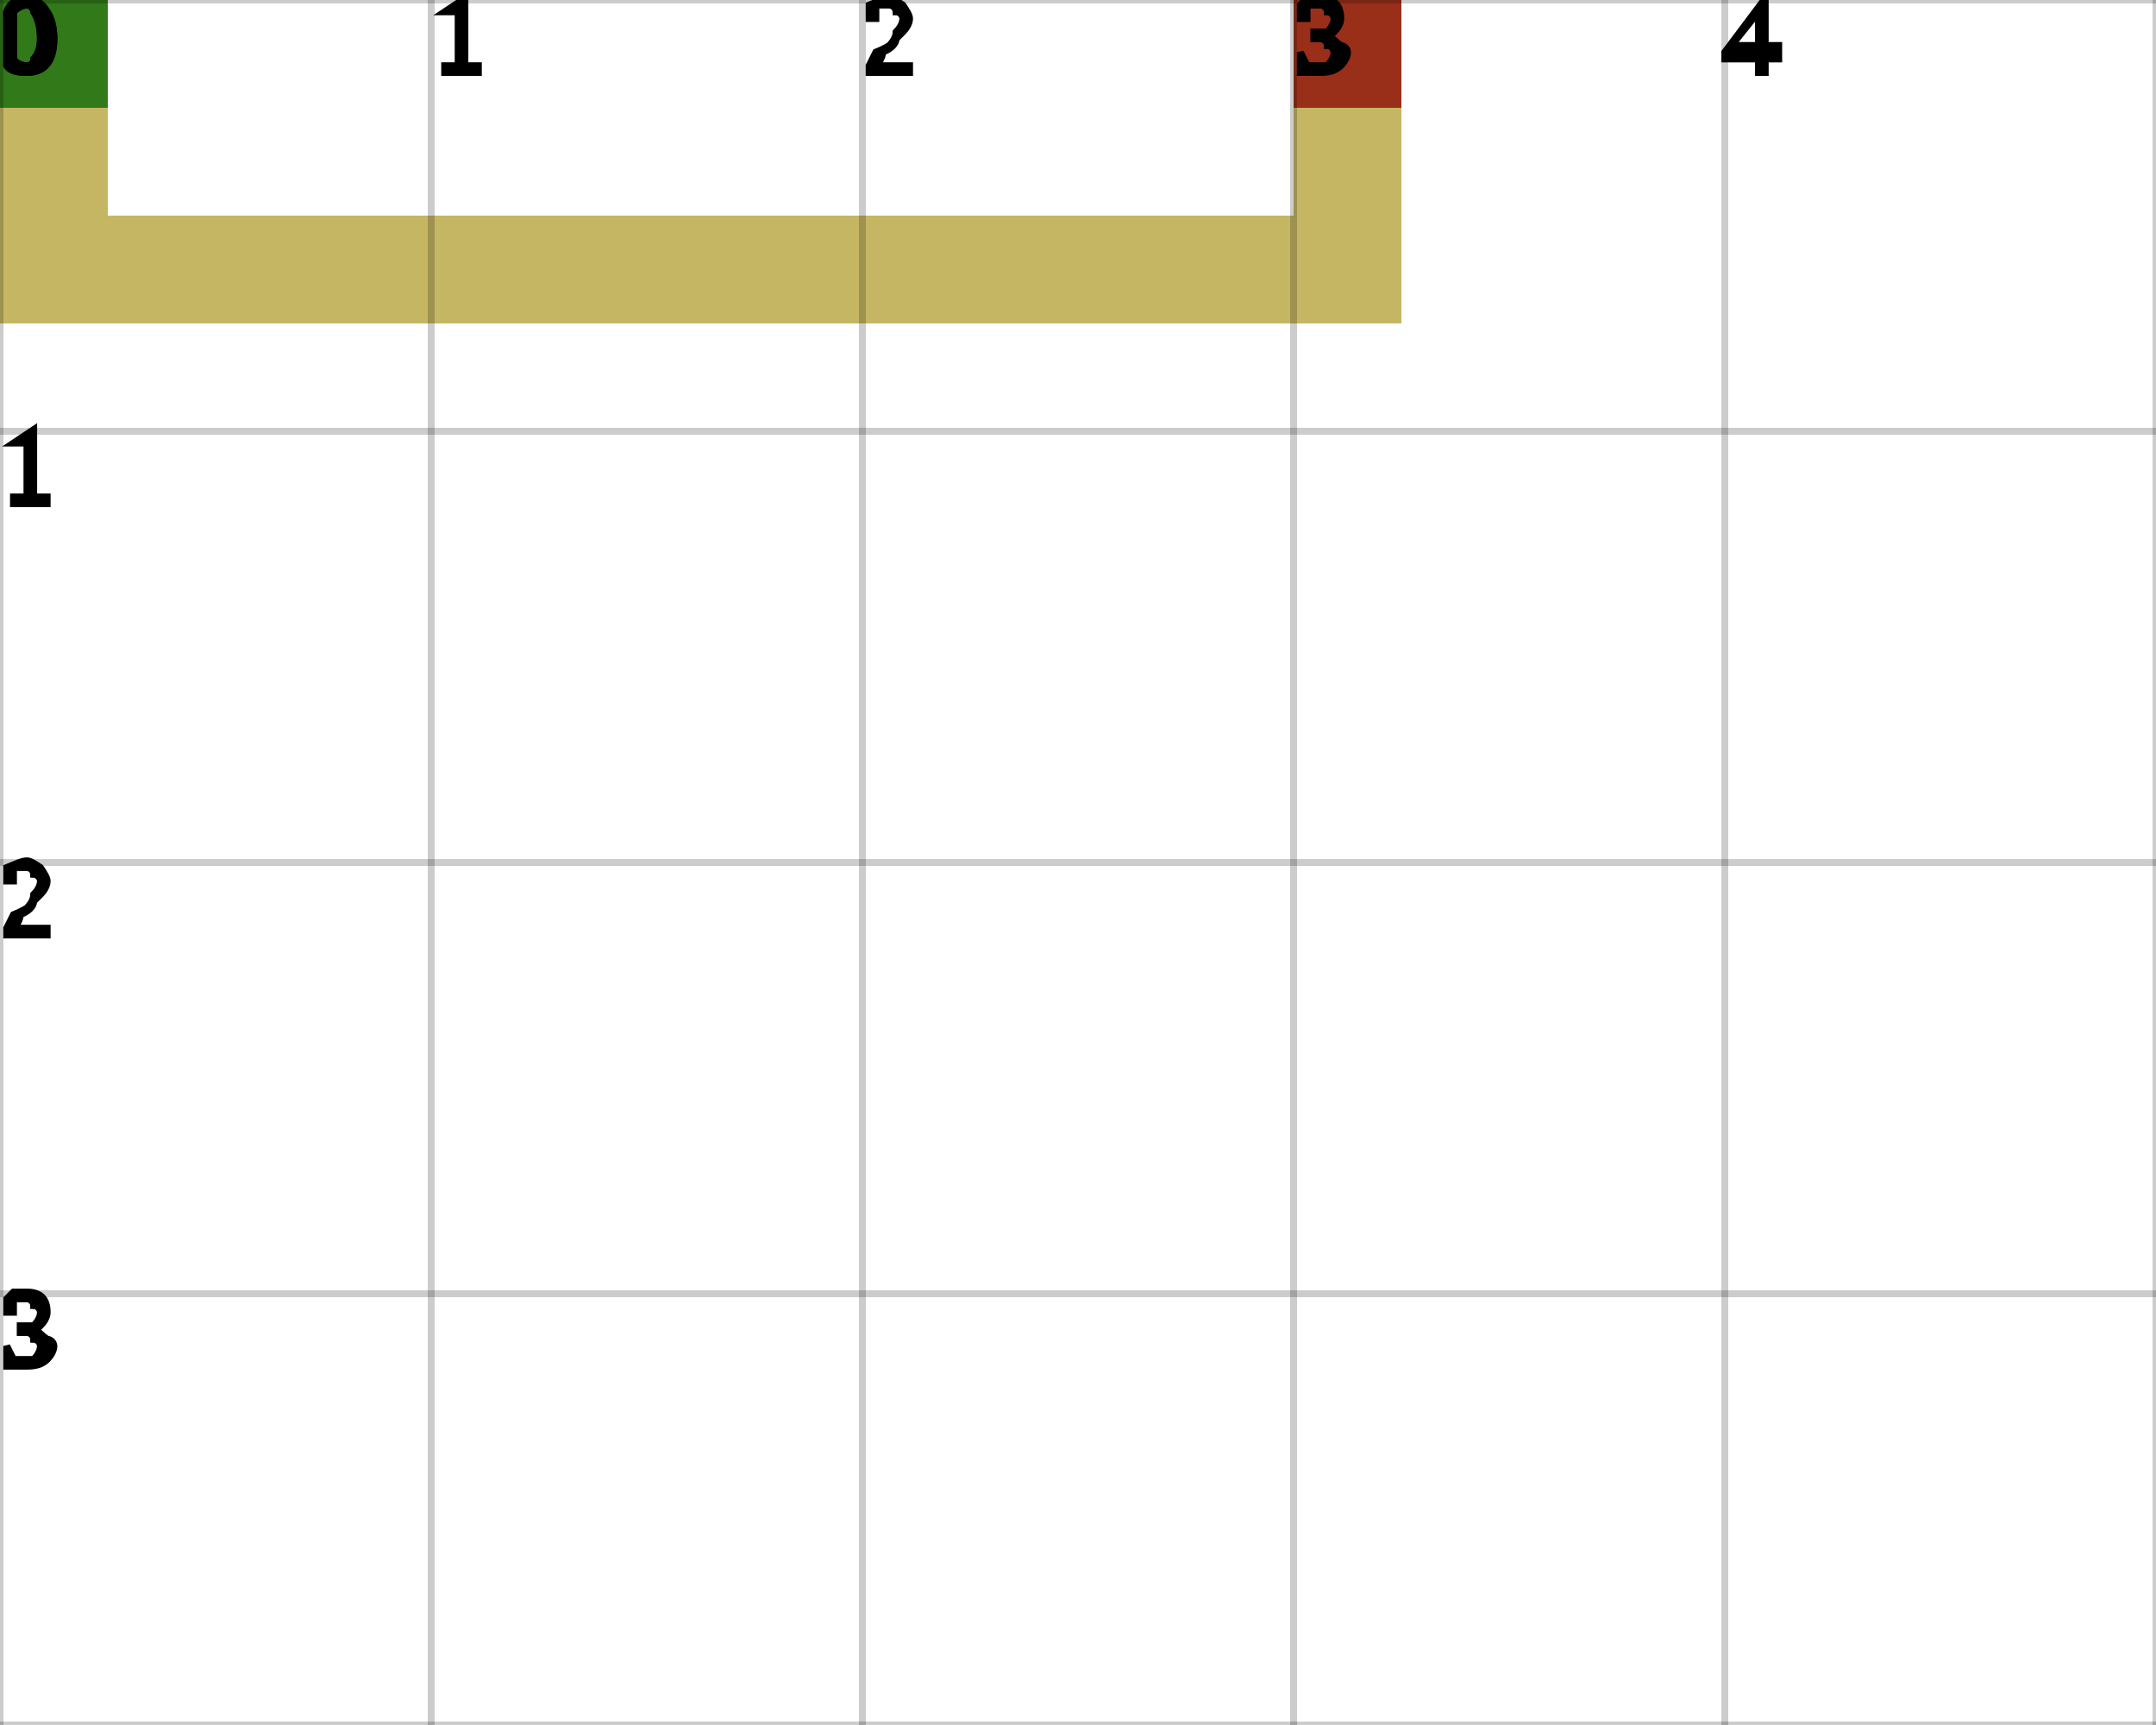
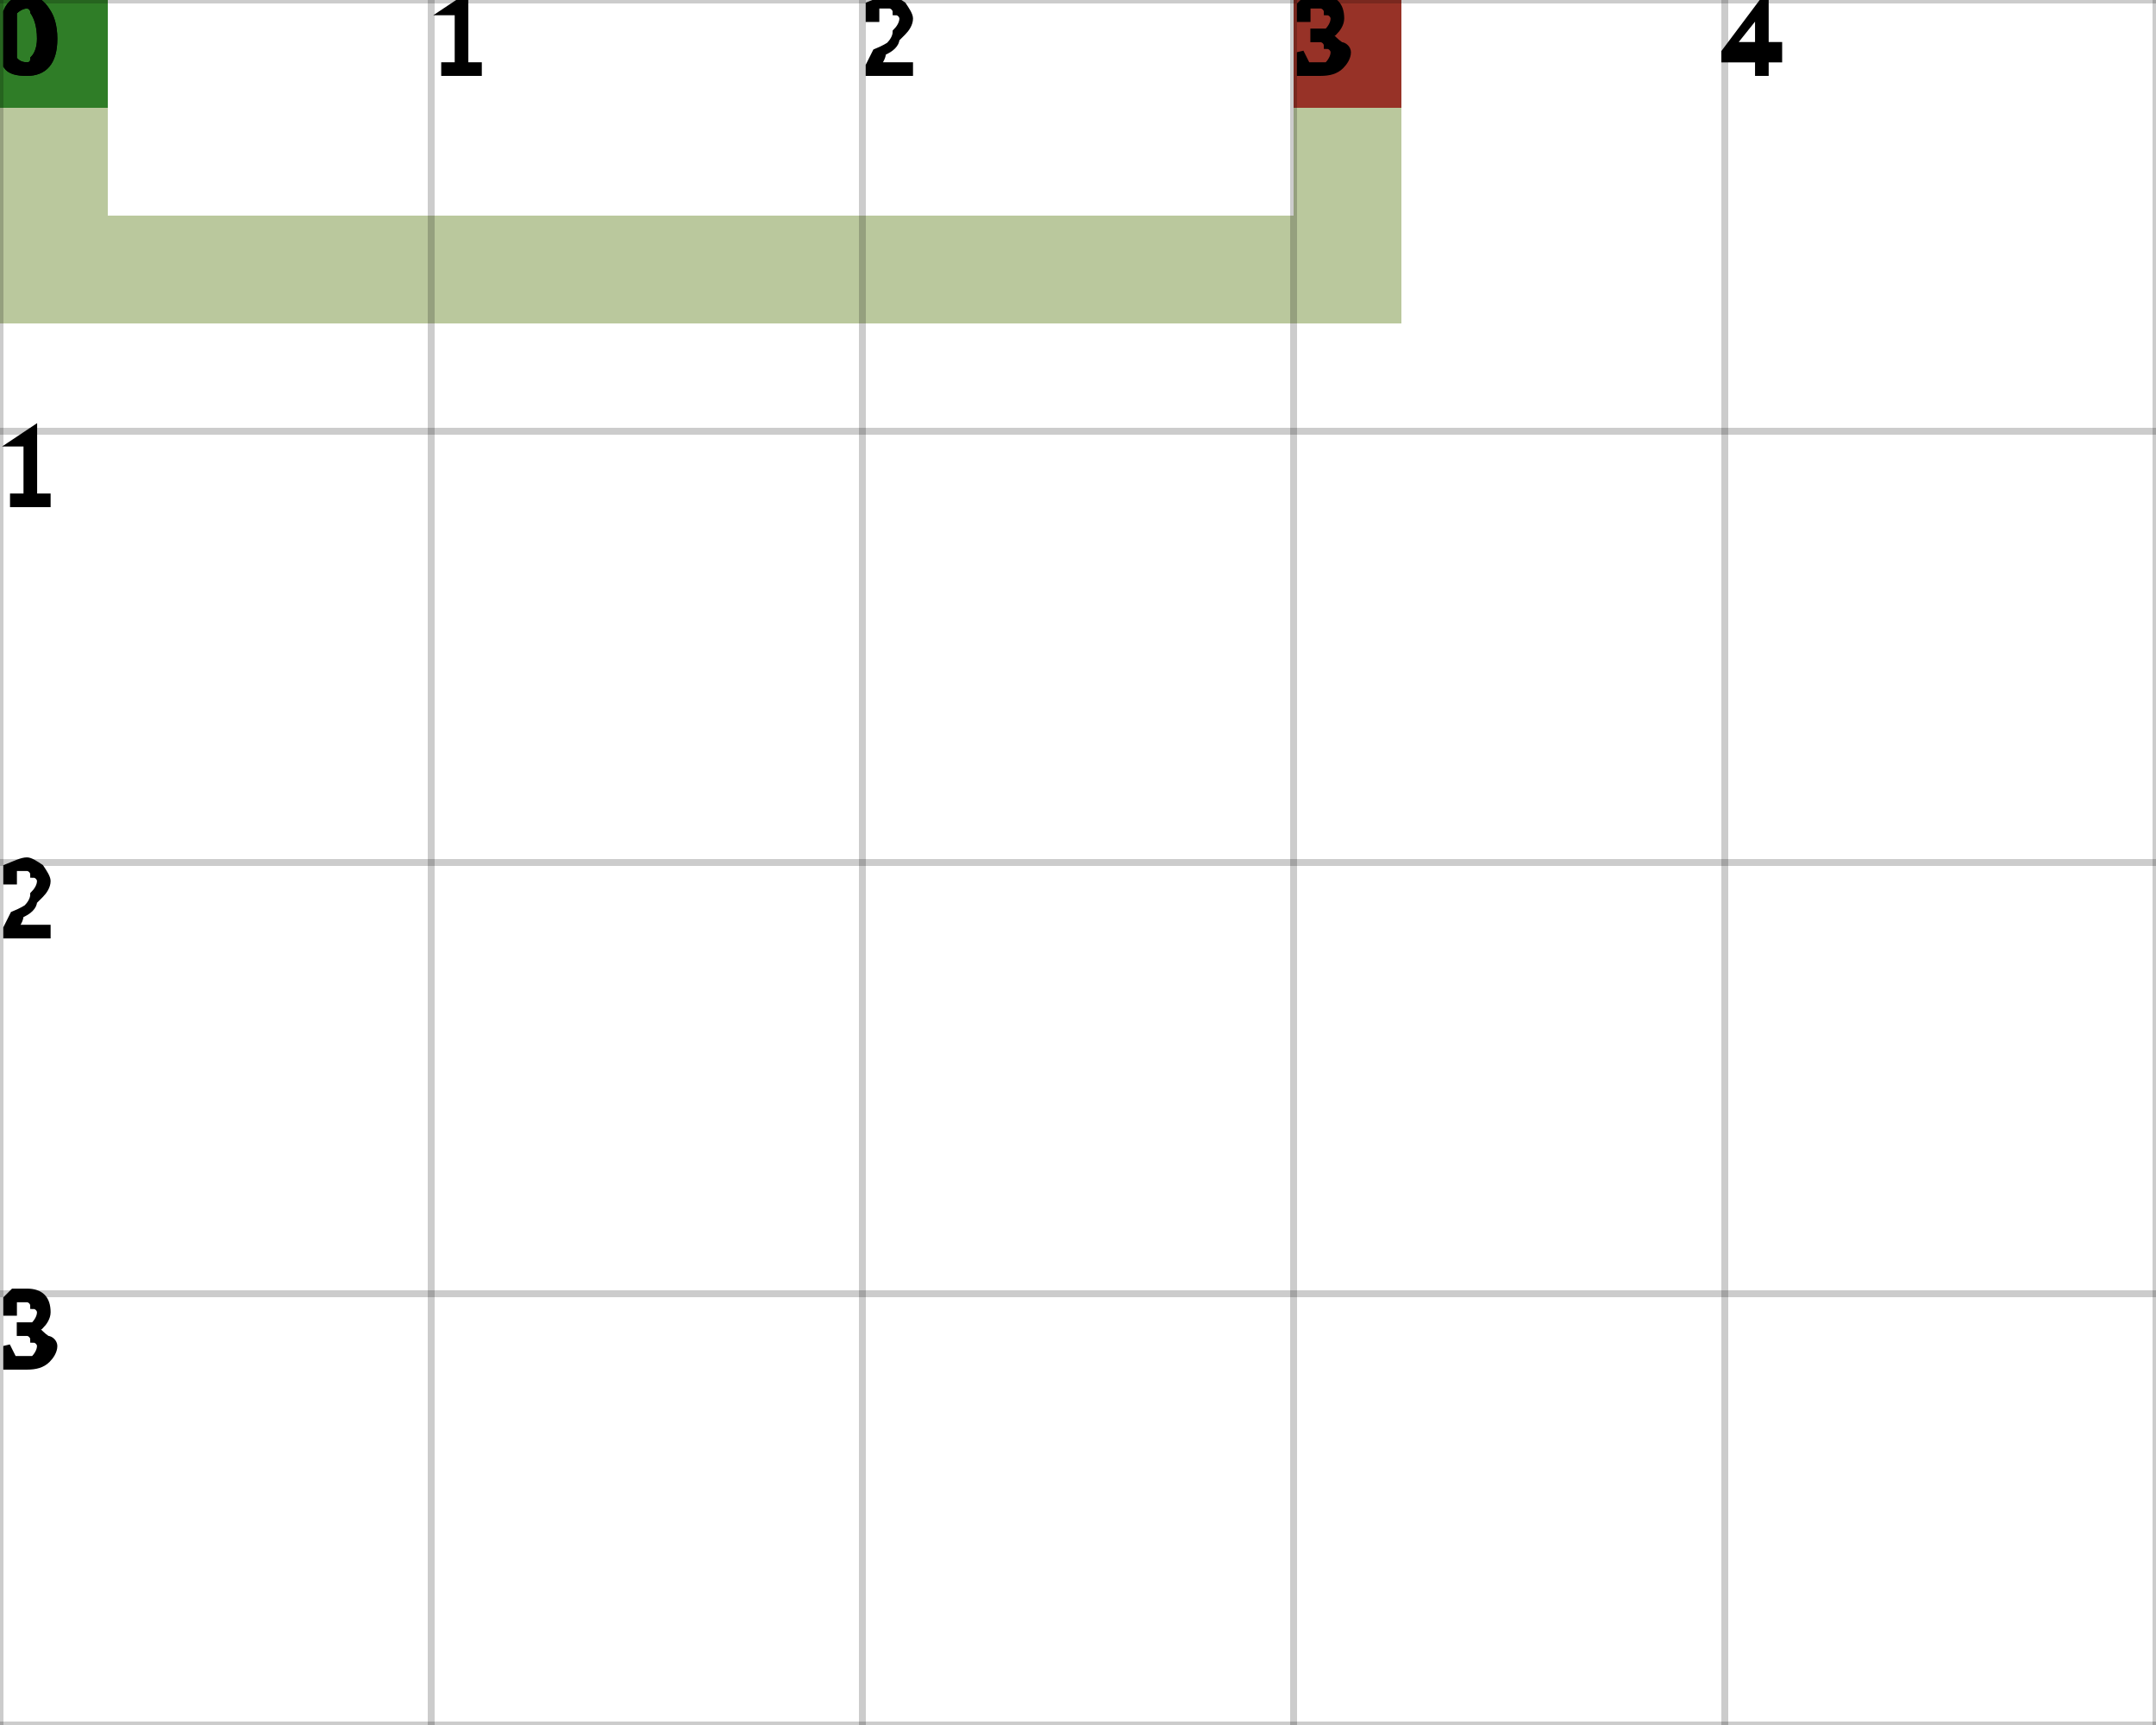
<svg xmlns="http://www.w3.org/2000/svg" height="100%" viewBox="0 0 5 4" width="100%" background-color="none">
-   <path d="M 0.25 0 L 0 0 L 0 0.75 L 0.25 0.75 Z" fill="#B19D30" opacity="0.75" stroke="transparent" stroke-width="0.5" />
-   <path d="M 0.25 0.75 L 3.25 0.75 L 3.25 0.5 L 0.25 0.5 Z" fill="#B19D30" opacity="0.75" stroke="transparent" stroke-width="0.5" />
-   <path d="M 3.25 0.5 L 3 0.5 L 3 0 L 3.25 0 Z" fill="#B19D30" opacity="0.75" stroke="transparent" stroke-width="0.5" />
+   <path d="M 0.25 0 L 0 0 L 0 0.75 L 0.25 0.75 Z" fill="#A3B67C" opacity="0.75" stroke="transparent" stroke-width="0.5" />
+   <path d="M 0.25 0.75 L 3.25 0.75 L 3.25 0.5 L 0.25 0.5 Z" fill="#A3B67C" opacity="0.75" stroke="transparent" stroke-width="0.5" />
+   <path d="M 3.25 0.5 L 3 0.5 L 3 0 L 3.25 0 Z" fill="#A3B67C" opacity="0.75" stroke="transparent" stroke-width="0.5" />
  <rect fill="darkGreen" height="0.25" opacity="0.75" stroke="transparent" stroke-width="0.5" width="0.25" x="0" y="0" />
  <rect fill="darkRed" height="0.25" opacity="0.75" stroke="transparent" stroke-width="0.5" width="0.25" x="3" y="0" />
  <line dominant-baseline="hanging" fill="transparent" font-size="0.25" opacity="0.2" stroke="black" stroke-width="0.016" text-anchor="start" x1="0" x2="0" y1="0" y2="4" />
  <text dominant-baseline="hanging" fill="black" font-size="0.25" opacity="1" stroke="black" stroke-width="0.016" text-anchor="start" x="0" y="0">0</text>
  <line dominant-baseline="hanging" fill="transparent" font-size="0.25" opacity="0.2" stroke="black" stroke-width="0.016" text-anchor="start" x1="1" x2="1" y1="0" y2="4" />
  <text dominant-baseline="hanging" fill="black" font-size="0.25" opacity="1" stroke="black" stroke-width="0.016" text-anchor="start" x="1" y="0">1</text>
  <line dominant-baseline="hanging" fill="transparent" font-size="0.25" opacity="0.2" stroke="black" stroke-width="0.016" text-anchor="start" x1="2" x2="2" y1="0" y2="4" />
  <text dominant-baseline="hanging" fill="black" font-size="0.25" opacity="1" stroke="black" stroke-width="0.016" text-anchor="start" x="2" y="0">2</text>
  <line dominant-baseline="hanging" fill="transparent" font-size="0.25" opacity="0.2" stroke="black" stroke-width="0.016" text-anchor="start" x1="3" x2="3" y1="0" y2="4" />
  <text dominant-baseline="hanging" fill="black" font-size="0.25" opacity="1" stroke="black" stroke-width="0.016" text-anchor="start" x="3" y="0">3</text>
  <line dominant-baseline="hanging" fill="transparent" font-size="0.25" opacity="0.2" stroke="black" stroke-width="0.016" text-anchor="start" x1="4" x2="4" y1="0" y2="4" />
  <text dominant-baseline="hanging" fill="black" font-size="0.25" opacity="1" stroke="black" stroke-width="0.016" text-anchor="start" x="4" y="0">4</text>
  <line dominant-baseline="hanging" fill="transparent" font-size="0.25" opacity="0.2" stroke="black" stroke-width="0.016" text-anchor="start" x1="5" x2="5" y1="0" y2="4" />
  <line dominant-baseline="hanging" fill="transparent" font-size="0.25" opacity="0.2" stroke="black" stroke-width="0.016" text-anchor="start" x1="0" x2="5" y1="0" y2="0" />
  <text dominant-baseline="hanging" fill="black" font-size="0.25" opacity="1" stroke="black" stroke-width="0.016" text-anchor="start" x="0" y="0">0</text>
  <line dominant-baseline="hanging" fill="transparent" font-size="0.25" opacity="0.2" stroke="black" stroke-width="0.016" text-anchor="start" x1="0" x2="5" y1="1" y2="1" />
  <text dominant-baseline="hanging" fill="black" font-size="0.25" opacity="1" stroke="black" stroke-width="0.016" text-anchor="start" x="0" y="1">1</text>
  <line dominant-baseline="hanging" fill="transparent" font-size="0.25" opacity="0.2" stroke="black" stroke-width="0.016" text-anchor="start" x1="0" x2="5" y1="2" y2="2" />
  <text dominant-baseline="hanging" fill="black" font-size="0.25" opacity="1" stroke="black" stroke-width="0.016" text-anchor="start" x="0" y="2">2</text>
  <line dominant-baseline="hanging" fill="transparent" font-size="0.25" opacity="0.2" stroke="black" stroke-width="0.016" text-anchor="start" x1="0" x2="5" y1="3" y2="3" />
  <text dominant-baseline="hanging" fill="black" font-size="0.25" opacity="1" stroke="black" stroke-width="0.016" text-anchor="start" x="0" y="3">3</text>
  <line dominant-baseline="hanging" fill="transparent" font-size="0.25" opacity="0.2" stroke="black" stroke-width="0.016" text-anchor="start" x1="0" x2="5" y1="4" y2="4" />
</svg>
